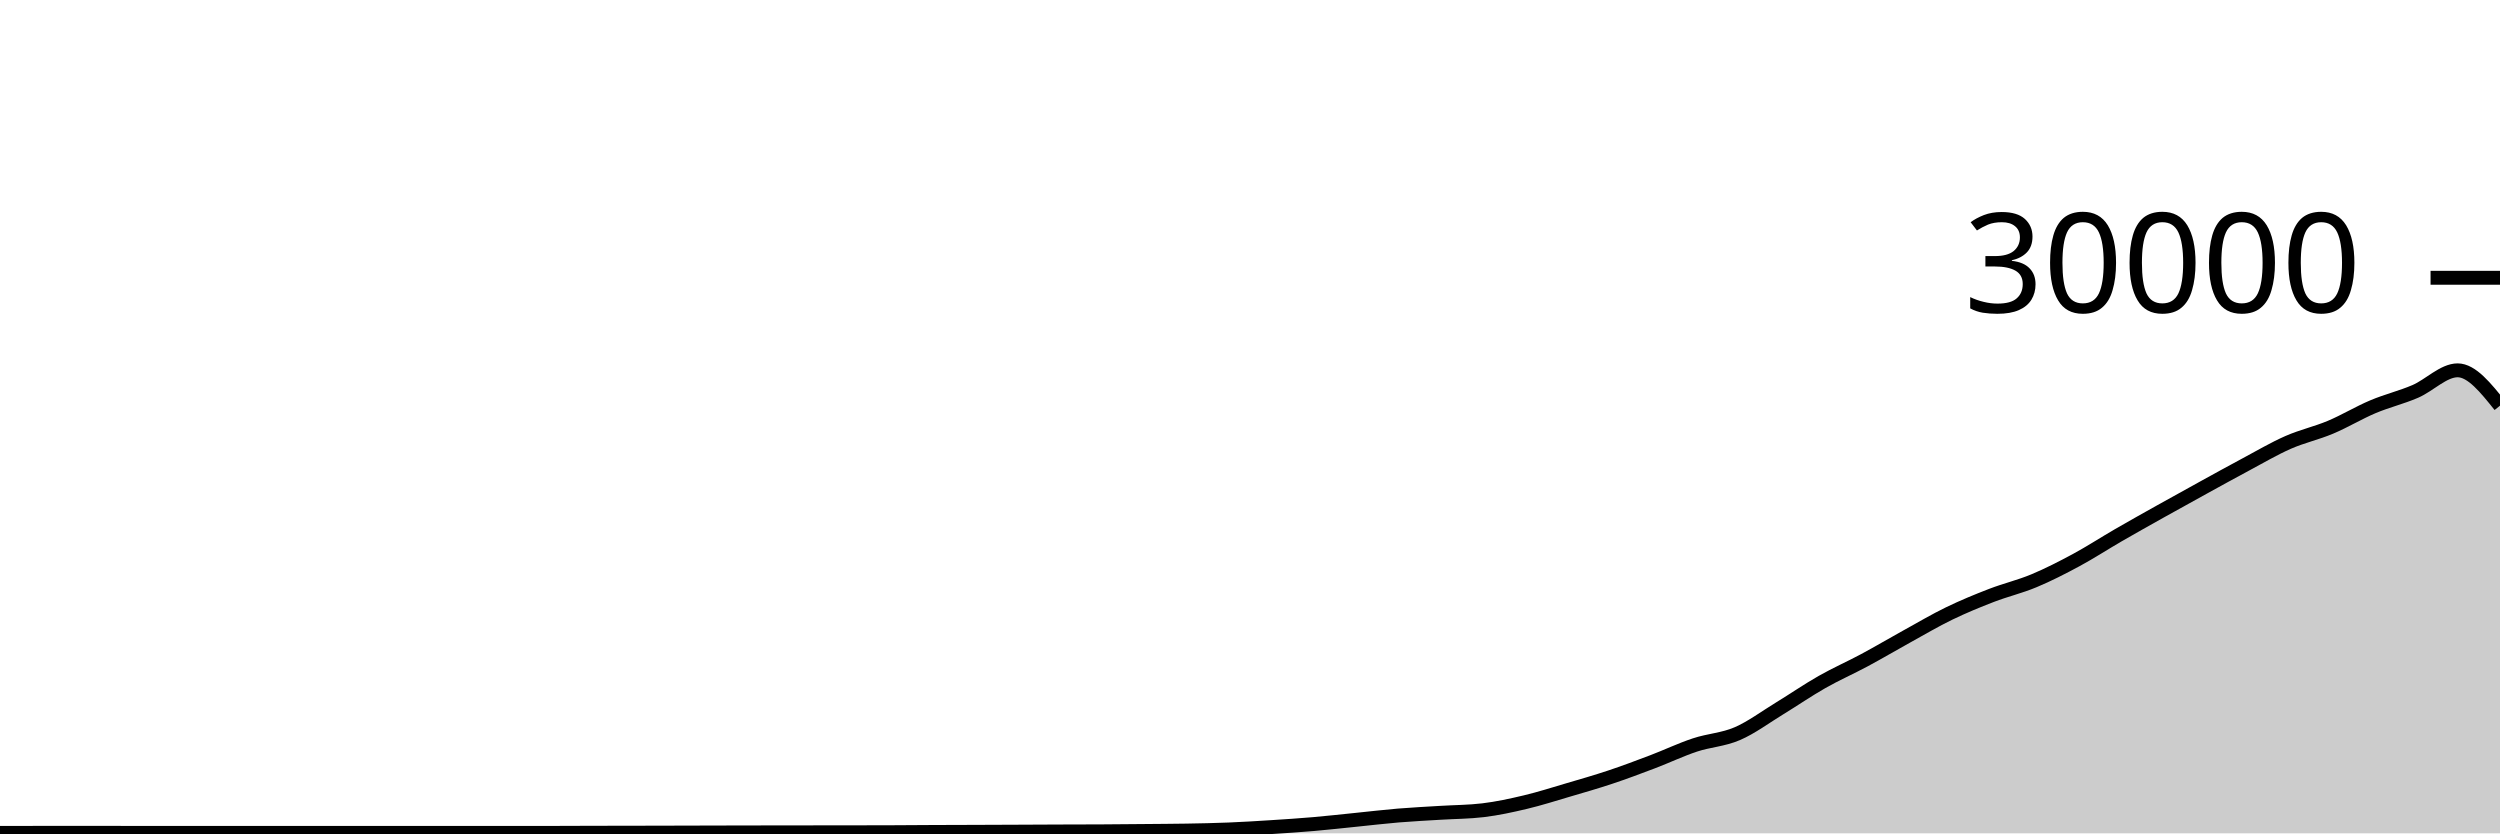
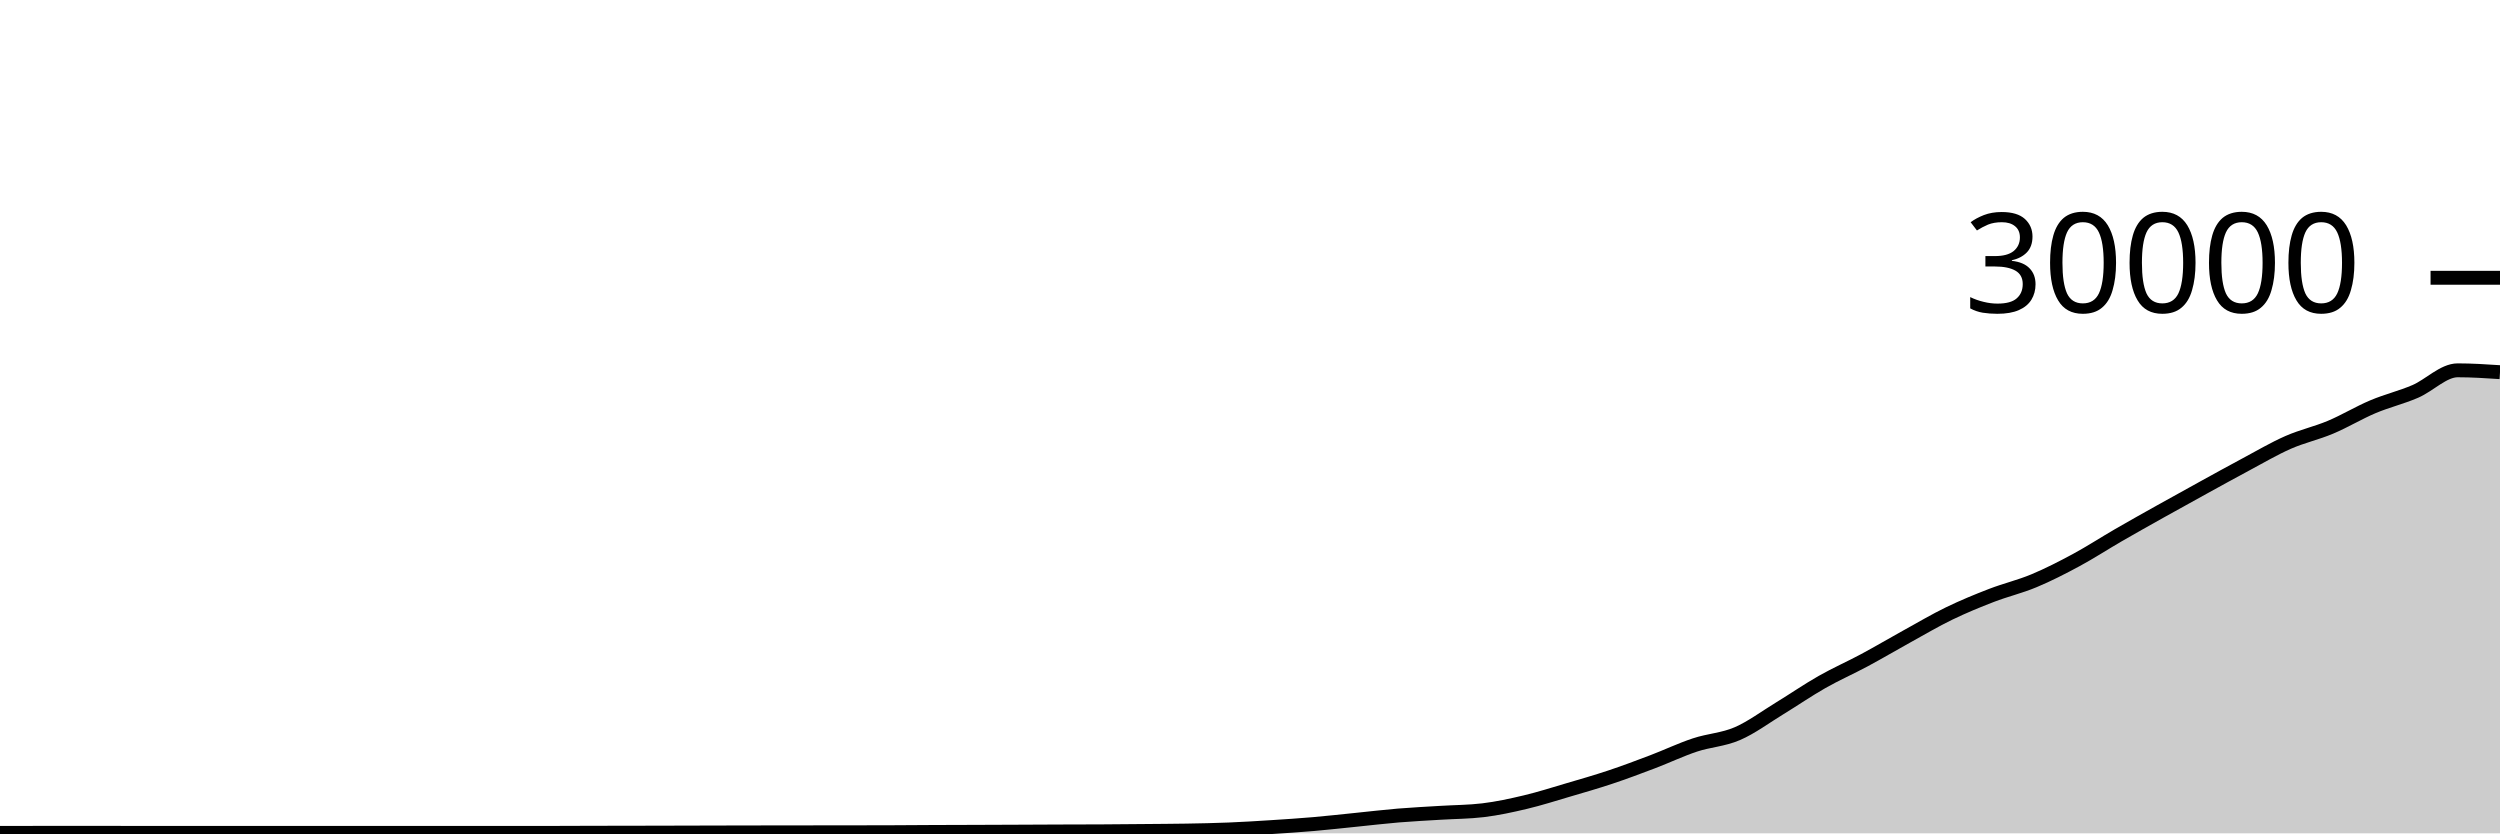
<svg xmlns="http://www.w3.org/2000/svg" viewBox="0 0 180 60">
  <g transform="translate(0,20)">
-     <path class="area" fill="rgba(0, 0, 0, 0.2)" d="M0,39.968C1.017,39.966,2.034,39.964,3.051,39.964C4.068,39.964,5.085,39.964,6.102,39.964C7.119,39.964,8.136,39.965,9.153,39.965C10.169,39.965,11.186,39.965,12.203,39.965C13.22,39.965,14.237,39.967,15.254,39.967C16.271,39.967,17.288,39.967,18.305,39.967C19.322,39.967,20.339,39.965,21.356,39.965C22.373,39.965,23.39,39.967,24.407,39.968C25.424,39.969,26.441,39.969,27.458,39.969C28.475,39.969,29.492,39.969,30.508,39.969C31.525,39.969,32.542,39.968,33.559,39.968C34.576,39.968,35.593,39.967,36.61,39.967C37.627,39.967,38.644,39.967,39.661,39.967C40.678,39.967,41.695,39.96,42.712,39.957C43.729,39.955,44.746,39.954,45.763,39.952C46.78,39.95,47.797,39.948,48.814,39.945C49.831,39.943,50.847,39.94,51.864,39.937C52.881,39.935,53.898,39.932,54.915,39.931C55.932,39.929,56.949,39.928,57.966,39.927C58.983,39.926,60,39.925,61.017,39.924C62.034,39.923,63.051,39.922,64.068,39.919C65.085,39.915,66.102,39.906,67.119,39.901C68.136,39.897,69.153,39.894,70.169,39.891C71.186,39.887,72.203,39.883,73.22,39.879C74.237,39.874,75.254,39.869,76.271,39.865C77.288,39.862,78.305,39.862,79.322,39.856C80.339,39.85,81.356,39.84,82.373,39.831C83.39,39.821,84.407,39.818,85.424,39.8C86.441,39.782,87.458,39.763,88.475,39.721C89.492,39.68,90.508,39.617,91.525,39.552C92.542,39.487,93.559,39.421,94.576,39.333C95.593,39.246,96.61,39.129,97.627,39.027C98.644,38.924,99.661,38.802,100.678,38.717C101.695,38.633,102.712,38.585,103.729,38.521C104.746,38.458,105.763,38.46,106.78,38.337C107.797,38.215,108.814,37.994,109.831,37.752C110.847,37.51,111.864,37.185,112.881,36.885C113.898,36.586,114.915,36.295,115.932,35.956C116.949,35.617,117.966,35.236,118.983,34.849C120,34.463,121.017,33.976,122.034,33.639C123.051,33.301,124.068,33.263,125.085,32.824C126.102,32.385,127.119,31.623,128.136,31.003C129.153,30.383,130.169,29.682,131.186,29.104C132.203,28.526,133.22,28.082,134.237,27.536C135.254,26.99,136.271,26.388,137.288,25.827C138.305,25.266,139.322,24.664,140.339,24.171C141.356,23.678,142.373,23.26,143.39,22.868C144.407,22.476,145.424,22.241,146.441,21.817C147.458,21.393,148.475,20.873,149.492,20.324C150.508,19.775,151.525,19.112,152.542,18.524C153.559,17.936,154.576,17.368,155.593,16.799C156.61,16.23,157.627,15.669,158.644,15.109C159.661,14.55,160.678,13.985,161.695,13.443C162.712,12.9,163.729,12.3,164.746,11.853C165.763,11.406,166.78,11.189,167.797,10.761C168.814,10.334,169.831,9.716,170.847,9.287C171.864,8.857,172.881,8.62,173.898,8.183C174.915,7.745,175.932,6.663,176.949,6.663C177.966,6.663,178.983,7.936,180,9.209L180,40C178.983,40,177.966,40,176.949,40C175.932,40,174.915,40,173.898,40C172.881,40,171.864,40,170.847,40C169.831,40,168.814,40,167.797,40C166.78,40,165.763,40,164.746,40C163.729,40,162.712,40,161.695,40C160.678,40,159.661,40,158.644,40C157.627,40,156.61,40,155.593,40C154.576,40,153.559,40,152.542,40C151.525,40,150.508,40,149.492,40C148.475,40,147.458,40,146.441,40C145.424,40,144.407,40,143.39,40C142.373,40,141.356,40,140.339,40C139.322,40,138.305,40,137.288,40C136.271,40,135.254,40,134.237,40C133.22,40,132.203,40,131.186,40C130.169,40,129.153,40,128.136,40C127.119,40,126.102,40,125.085,40C124.068,40,123.051,40,122.034,40C121.017,40,120,40,118.983,40C117.966,40,116.949,40,115.932,40C114.915,40,113.898,40,112.881,40C111.864,40,110.847,40,109.831,40C108.814,40,107.797,40,106.78,40C105.763,40,104.746,40,103.729,40C102.712,40,101.695,40,100.678,40C99.661,40,98.644,40,97.627,40C96.61,40,95.593,40,94.576,40C93.559,40,92.542,40,91.525,40C90.508,40,89.492,40,88.475,40C87.458,40,86.441,40,85.424,40C84.407,40,83.39,40,82.373,40C81.356,40,80.339,40,79.322,40C78.305,40,77.288,40,76.271,40C75.254,40,74.237,40,73.22,40C72.203,40,71.186,40,70.169,40C69.153,40,68.136,40,67.119,40C66.102,40,65.085,40,64.068,40C63.051,40,62.034,40,61.017,40C60,40,58.983,40,57.966,40C56.949,40,55.932,40,54.915,40C53.898,40,52.881,40,51.864,40C50.847,40,49.831,40,48.814,40C47.797,40,46.78,40,45.763,40C44.746,40,43.729,40,42.712,40C41.695,40,40.678,40,39.661,40C38.644,40,37.627,40,36.61,40C35.593,40,34.576,40,33.559,40C32.542,40,31.525,40,30.508,40C29.492,40,28.475,40,27.458,40C26.441,40,25.424,40,24.407,40C23.39,40,22.373,40,21.356,40C20.339,40,19.322,40,18.305,40C17.288,40,16.271,40,15.254,40C14.237,40,13.22,40,12.203,40C11.186,40,10.169,40,9.153,40C8.136,40,7.119,40,6.102,40C5.085,40,4.068,40,3.051,40C2.034,40,1.017,40,0,40Z" />
-     <path class="line" stroke="black" fill="none" d="M0,39.968C1.017,39.966,2.034,39.964,3.051,39.964C4.068,39.964,5.085,39.964,6.102,39.964C7.119,39.964,8.136,39.965,9.153,39.965C10.169,39.965,11.186,39.965,12.203,39.965C13.22,39.965,14.237,39.967,15.254,39.967C16.271,39.967,17.288,39.967,18.305,39.967C19.322,39.967,20.339,39.965,21.356,39.965C22.373,39.965,23.39,39.967,24.407,39.968C25.424,39.969,26.441,39.969,27.458,39.969C28.475,39.969,29.492,39.969,30.508,39.969C31.525,39.969,32.542,39.968,33.559,39.968C34.576,39.968,35.593,39.967,36.61,39.967C37.627,39.967,38.644,39.967,39.661,39.967C40.678,39.967,41.695,39.96,42.712,39.957C43.729,39.955,44.746,39.954,45.763,39.952C46.78,39.95,47.797,39.948,48.814,39.945C49.831,39.943,50.847,39.94,51.864,39.937C52.881,39.935,53.898,39.932,54.915,39.931C55.932,39.929,56.949,39.928,57.966,39.927C58.983,39.926,60,39.925,61.017,39.924C62.034,39.923,63.051,39.922,64.068,39.919C65.085,39.915,66.102,39.906,67.119,39.901C68.136,39.897,69.153,39.894,70.169,39.891C71.186,39.887,72.203,39.883,73.22,39.879C74.237,39.874,75.254,39.869,76.271,39.865C77.288,39.862,78.305,39.862,79.322,39.856C80.339,39.85,81.356,39.84,82.373,39.831C83.39,39.821,84.407,39.818,85.424,39.8C86.441,39.782,87.458,39.763,88.475,39.721C89.492,39.68,90.508,39.617,91.525,39.552C92.542,39.487,93.559,39.421,94.576,39.333C95.593,39.246,96.61,39.129,97.627,39.027C98.644,38.924,99.661,38.802,100.678,38.717C101.695,38.633,102.712,38.585,103.729,38.521C104.746,38.458,105.763,38.46,106.78,38.337C107.797,38.215,108.814,37.994,109.831,37.752C110.847,37.51,111.864,37.185,112.881,36.885C113.898,36.586,114.915,36.295,115.932,35.956C116.949,35.617,117.966,35.236,118.983,34.849C120,34.463,121.017,33.976,122.034,33.639C123.051,33.301,124.068,33.263,125.085,32.824C126.102,32.385,127.119,31.623,128.136,31.003C129.153,30.383,130.169,29.682,131.186,29.104C132.203,28.526,133.22,28.082,134.237,27.536C135.254,26.99,136.271,26.388,137.288,25.827C138.305,25.266,139.322,24.664,140.339,24.171C141.356,23.678,142.373,23.26,143.39,22.868C144.407,22.476,145.424,22.241,146.441,21.817C147.458,21.393,148.475,20.873,149.492,20.324C150.508,19.775,151.525,19.112,152.542,18.524C153.559,17.936,154.576,17.368,155.593,16.799C156.61,16.23,157.627,15.669,158.644,15.109C159.661,14.55,160.678,13.985,161.695,13.443C162.712,12.9,163.729,12.3,164.746,11.853C165.763,11.406,166.78,11.189,167.797,10.761C168.814,10.334,169.831,9.716,170.847,9.287C171.864,8.857,172.881,8.62,173.898,8.183C174.915,7.745,175.932,6.663,176.949,6.663C177.966,6.663,178.983,7.936,180,9.209" />
+     <path class="area" fill="rgba(0, 0, 0, 0.2)" d="M0,39.968C1.017,39.966,2.034,39.964,3.051,39.964C4.068,39.964,5.085,39.964,6.102,39.964C7.119,39.964,8.136,39.965,9.153,39.965C10.169,39.965,11.186,39.965,12.203,39.965C13.22,39.965,14.237,39.967,15.254,39.967C16.271,39.967,17.288,39.967,18.305,39.967C19.322,39.967,20.339,39.965,21.356,39.965C22.373,39.965,23.39,39.967,24.407,39.968C25.424,39.969,26.441,39.969,27.458,39.969C28.475,39.969,29.492,39.969,30.508,39.969C31.525,39.969,32.542,39.968,33.559,39.968C34.576,39.968,35.593,39.967,36.61,39.967C37.627,39.967,38.644,39.967,39.661,39.967C40.678,39.967,41.695,39.96,42.712,39.957C43.729,39.955,44.746,39.954,45.763,39.952C46.78,39.95,47.797,39.948,48.814,39.945C49.831,39.943,50.847,39.94,51.864,39.937C52.881,39.935,53.898,39.932,54.915,39.931C55.932,39.929,56.949,39.928,57.966,39.927C58.983,39.926,60,39.925,61.017,39.924C62.034,39.923,63.051,39.922,64.068,39.919C65.085,39.915,66.102,39.906,67.119,39.901C68.136,39.897,69.153,39.894,70.169,39.891C71.186,39.887,72.203,39.883,73.22,39.879C74.237,39.874,75.254,39.869,76.271,39.865C77.288,39.862,78.305,39.862,79.322,39.856C80.339,39.85,81.356,39.84,82.373,39.831C83.39,39.821,84.407,39.818,85.424,39.8C86.441,39.782,87.458,39.763,88.475,39.721C89.492,39.68,90.508,39.617,91.525,39.552C92.542,39.487,93.559,39.421,94.576,39.333C95.593,39.246,96.61,39.129,97.627,39.027C98.644,38.924,99.661,38.802,100.678,38.717C101.695,38.633,102.712,38.585,103.729,38.521C104.746,38.458,105.763,38.46,106.78,38.337C107.797,38.215,108.814,37.994,109.831,37.752C110.847,37.51,111.864,37.185,112.881,36.885C113.898,36.586,114.915,36.295,115.932,35.956C116.949,35.617,117.966,35.236,118.983,34.849C120,34.463,121.017,33.976,122.034,33.639C123.051,33.301,124.068,33.263,125.085,32.824C126.102,32.385,127.119,31.623,128.136,31.003C129.153,30.383,130.169,29.682,131.186,29.104C132.203,28.526,133.22,28.082,134.237,27.536C135.254,26.99,136.271,26.388,137.288,25.827C138.305,25.266,139.322,24.664,140.339,24.171C141.356,23.678,142.373,23.26,143.39,22.868C144.407,22.476,145.424,22.241,146.441,21.817C147.458,21.393,148.475,20.873,149.492,20.324C150.508,19.775,151.525,19.112,152.542,18.524C153.559,17.936,154.576,17.368,155.593,16.799C156.61,16.23,157.627,15.669,158.644,15.109C159.661,14.55,160.678,13.985,161.695,13.443C162.712,12.9,163.729,12.3,164.746,11.853C165.763,11.406,166.78,11.189,167.797,10.761C168.814,10.334,169.831,9.716,170.847,9.287C171.864,8.857,172.881,8.62,173.898,8.183C174.915,7.745,175.932,6.663,176.949,6.663C177.966,6.663,178.983,6.729,180,6.796L180,40C178.983,40,177.966,40,176.949,40C175.932,40,174.915,40,173.898,40C172.881,40,171.864,40,170.847,40C169.831,40,168.814,40,167.797,40C166.78,40,165.763,40,164.746,40C163.729,40,162.712,40,161.695,40C160.678,40,159.661,40,158.644,40C157.627,40,156.61,40,155.593,40C154.576,40,153.559,40,152.542,40C151.525,40,150.508,40,149.492,40C148.475,40,147.458,40,146.441,40C145.424,40,144.407,40,143.39,40C142.373,40,141.356,40,140.339,40C139.322,40,138.305,40,137.288,40C136.271,40,135.254,40,134.237,40C133.22,40,132.203,40,131.186,40C130.169,40,129.153,40,128.136,40C127.119,40,126.102,40,125.085,40C124.068,40,123.051,40,122.034,40C121.017,40,120,40,118.983,40C117.966,40,116.949,40,115.932,40C114.915,40,113.898,40,112.881,40C111.864,40,110.847,40,109.831,40C108.814,40,107.797,40,106.78,40C105.763,40,104.746,40,103.729,40C102.712,40,101.695,40,100.678,40C99.661,40,98.644,40,97.627,40C96.61,40,95.593,40,94.576,40C93.559,40,92.542,40,91.525,40C90.508,40,89.492,40,88.475,40C87.458,40,86.441,40,85.424,40C84.407,40,83.39,40,82.373,40C81.356,40,80.339,40,79.322,40C78.305,40,77.288,40,76.271,40C75.254,40,74.237,40,73.22,40C72.203,40,71.186,40,70.169,40C69.153,40,68.136,40,67.119,40C66.102,40,65.085,40,64.068,40C63.051,40,62.034,40,61.017,40C60,40,58.983,40,57.966,40C56.949,40,55.932,40,54.915,40C53.898,40,52.881,40,51.864,40C50.847,40,49.831,40,48.814,40C47.797,40,46.78,40,45.763,40C44.746,40,43.729,40,42.712,40C41.695,40,40.678,40,39.661,40C38.644,40,37.627,40,36.61,40C35.593,40,34.576,40,33.559,40C32.542,40,31.525,40,30.508,40C29.492,40,28.475,40,27.458,40C26.441,40,25.424,40,24.407,40C23.39,40,22.373,40,21.356,40C20.339,40,19.322,40,18.305,40C17.288,40,16.271,40,15.254,40C14.237,40,13.22,40,12.203,40C11.186,40,10.169,40,9.153,40C8.136,40,7.119,40,6.102,40C5.085,40,4.068,40,3.051,40C2.034,40,1.017,40,0,40Z" />
+     <path class="line" stroke="black" fill="none" d="M0,39.968C1.017,39.966,2.034,39.964,3.051,39.964C4.068,39.964,5.085,39.964,6.102,39.964C7.119,39.964,8.136,39.965,9.153,39.965C10.169,39.965,11.186,39.965,12.203,39.965C13.22,39.965,14.237,39.967,15.254,39.967C16.271,39.967,17.288,39.967,18.305,39.967C19.322,39.967,20.339,39.965,21.356,39.965C22.373,39.965,23.39,39.967,24.407,39.968C25.424,39.969,26.441,39.969,27.458,39.969C28.475,39.969,29.492,39.969,30.508,39.969C31.525,39.969,32.542,39.968,33.559,39.968C34.576,39.968,35.593,39.967,36.61,39.967C37.627,39.967,38.644,39.967,39.661,39.967C40.678,39.967,41.695,39.96,42.712,39.957C43.729,39.955,44.746,39.954,45.763,39.952C46.78,39.95,47.797,39.948,48.814,39.945C49.831,39.943,50.847,39.94,51.864,39.937C52.881,39.935,53.898,39.932,54.915,39.931C55.932,39.929,56.949,39.928,57.966,39.927C58.983,39.926,60,39.925,61.017,39.924C62.034,39.923,63.051,39.922,64.068,39.919C65.085,39.915,66.102,39.906,67.119,39.901C68.136,39.897,69.153,39.894,70.169,39.891C71.186,39.887,72.203,39.883,73.22,39.879C74.237,39.874,75.254,39.869,76.271,39.865C77.288,39.862,78.305,39.862,79.322,39.856C80.339,39.85,81.356,39.84,82.373,39.831C83.39,39.821,84.407,39.818,85.424,39.8C86.441,39.782,87.458,39.763,88.475,39.721C89.492,39.68,90.508,39.617,91.525,39.552C92.542,39.487,93.559,39.421,94.576,39.333C95.593,39.246,96.61,39.129,97.627,39.027C98.644,38.924,99.661,38.802,100.678,38.717C101.695,38.633,102.712,38.585,103.729,38.521C104.746,38.458,105.763,38.46,106.78,38.337C107.797,38.215,108.814,37.994,109.831,37.752C110.847,37.51,111.864,37.185,112.881,36.885C113.898,36.586,114.915,36.295,115.932,35.956C116.949,35.617,117.966,35.236,118.983,34.849C120,34.463,121.017,33.976,122.034,33.639C123.051,33.301,124.068,33.263,125.085,32.824C126.102,32.385,127.119,31.623,128.136,31.003C129.153,30.383,130.169,29.682,131.186,29.104C132.203,28.526,133.22,28.082,134.237,27.536C135.254,26.99,136.271,26.388,137.288,25.827C138.305,25.266,139.322,24.664,140.339,24.171C141.356,23.678,142.373,23.26,143.39,22.868C144.407,22.476,145.424,22.241,146.441,21.817C147.458,21.393,148.475,20.873,149.492,20.324C150.508,19.775,151.525,19.112,152.542,18.524C153.559,17.936,154.576,17.368,155.593,16.799C156.61,16.23,157.627,15.669,158.644,15.109C159.661,14.55,160.678,13.985,161.695,13.443C162.712,12.9,163.729,12.3,164.746,11.853C165.763,11.406,166.78,11.189,167.797,10.761C168.814,10.334,169.831,9.716,170.847,9.287C171.864,8.857,172.881,8.62,173.898,8.183C174.915,7.745,175.932,6.663,176.949,6.663C177.966,6.663,178.983,6.729,180,6.796" />
    <path class="axis-ceiling" stroke-width="1" stroke="black" fill="none" d="M175,0L180,0" />
    <text class="axis-ceiling-label" font-family="sans-serif" text-anchor="end" font-size="10px" x="170" y="2.5">30000</text>
  </g>
</svg>
